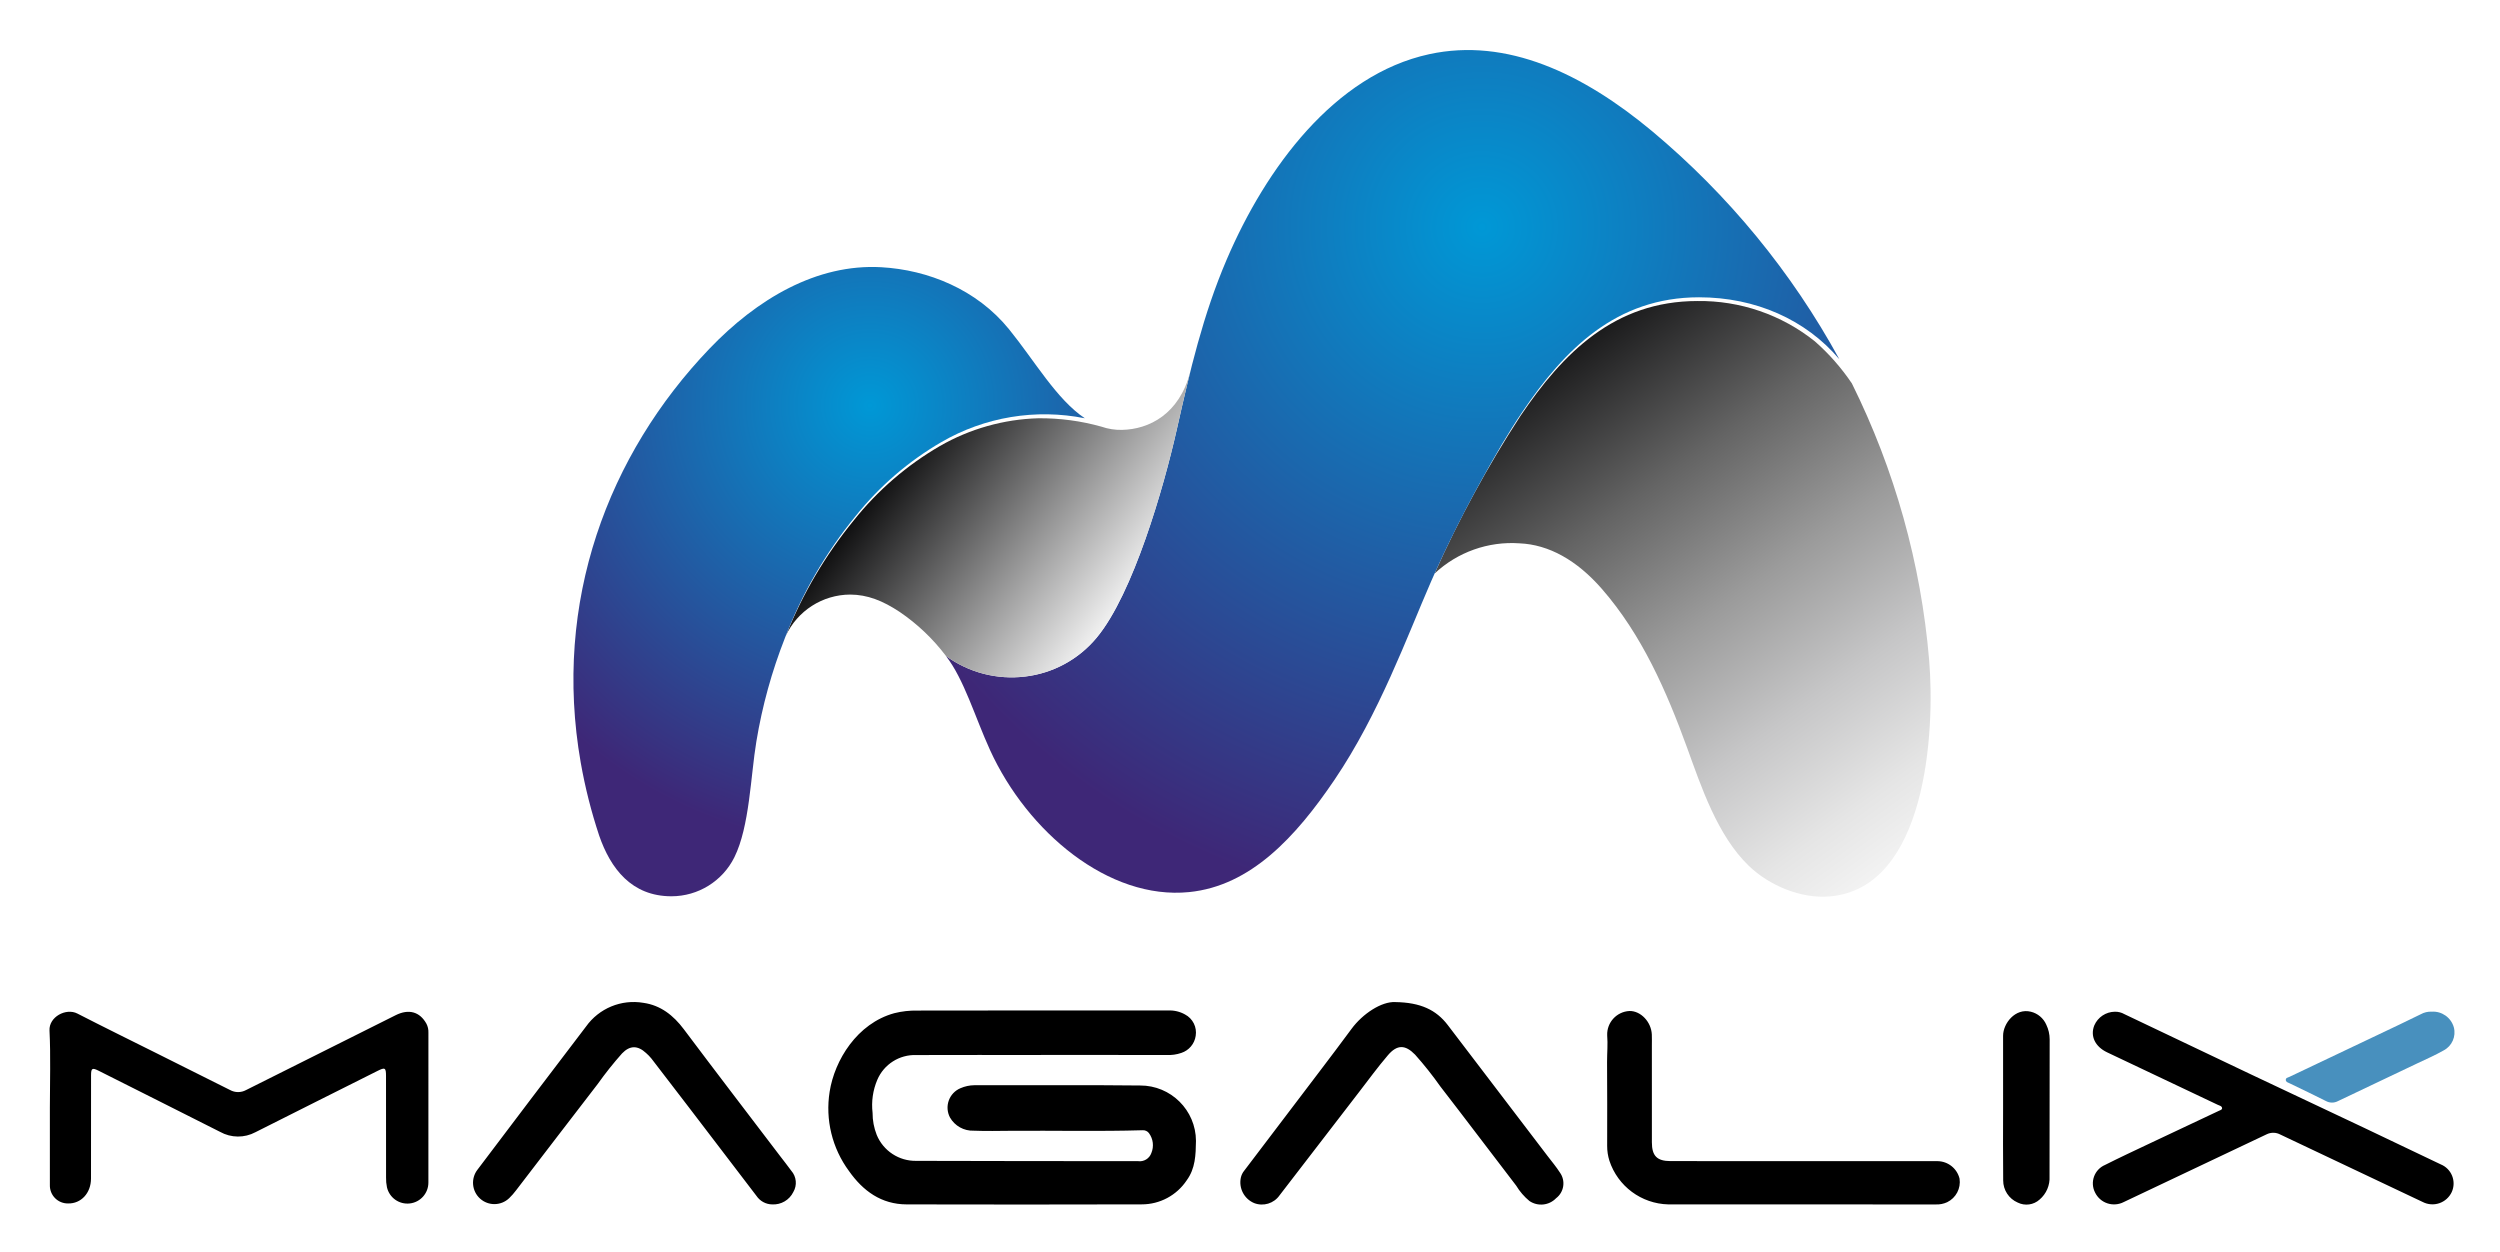
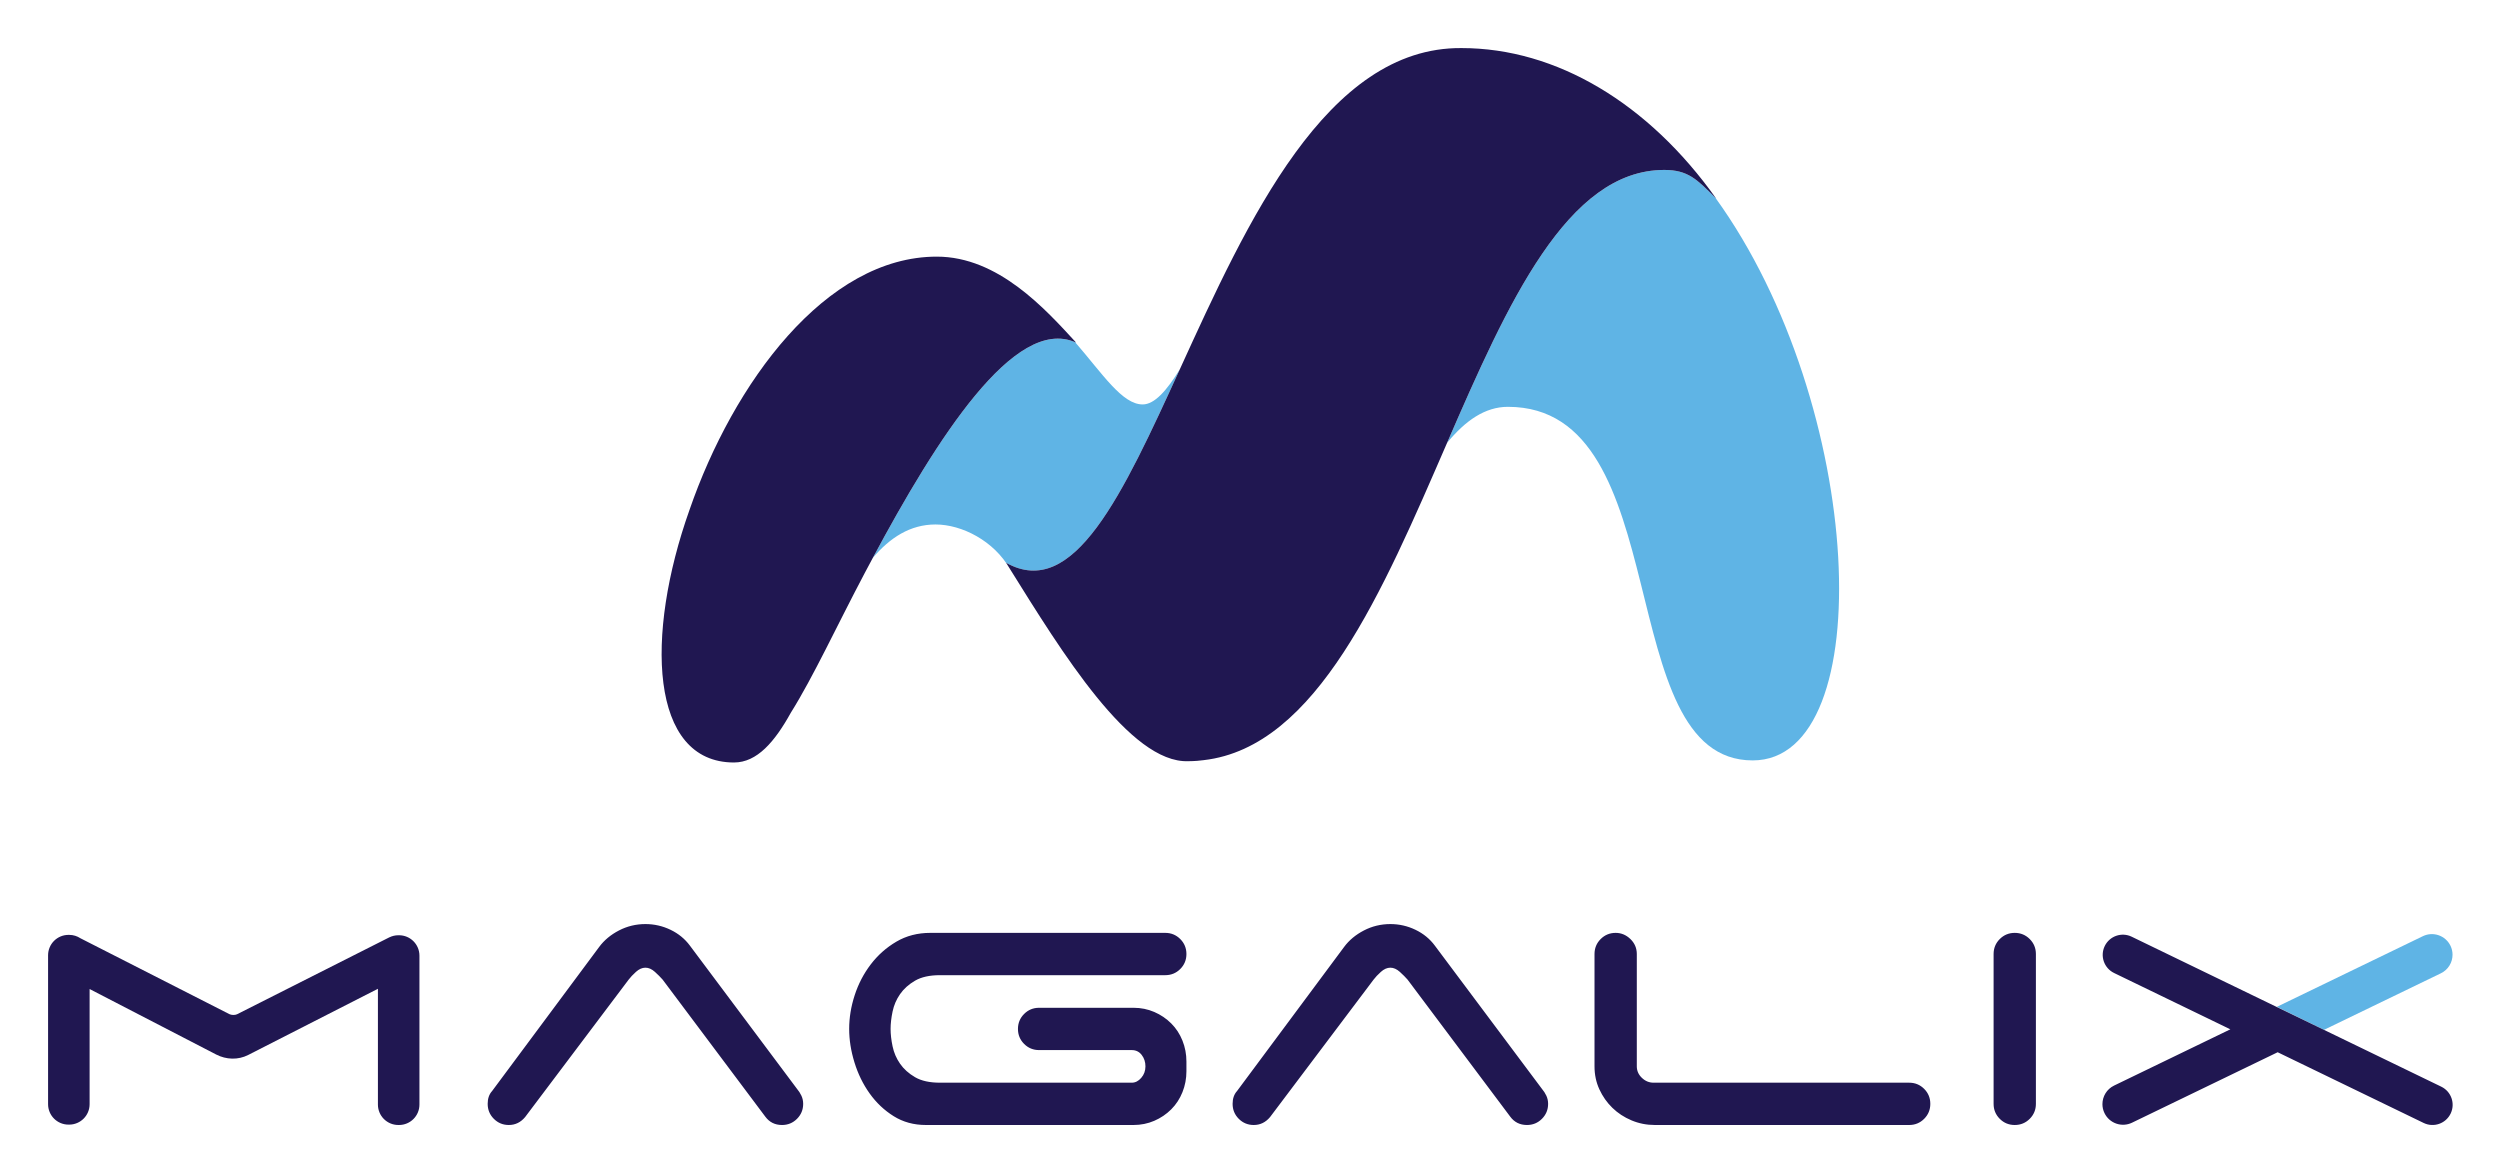
- <svg xmlns="http://www.w3.org/2000/svg" xmlns:xlink="http://www.w3.org/1999/xlink" role="img" viewBox="4.87 -5.63 500.76 250.76">
-   <defs>
-     <radialGradient id="a" cx="301.713" cy="39.841" r="137.402" gradientUnits="userSpaceOnUse">
-       <stop offset="0" stop-color="#0098d6" />
-       <stop offset="1" stop-color="#3e2777" />
-     </radialGradient>
-     <radialGradient id="d" cx="179.144" cy="75.577" r="88.668" xlink:href="#a" />
-     <linearGradient id="b" x1="310.365" x2="399.481" y1="57.609" y2="180.266" gradientUnits="userSpaceOnUse">
-       <stop offset="0" stop-color="#000001" />
-       <stop offset=".089" stop-color="#212122" />
-       <stop offset=".281" stop-color="#646464" />
-       <stop offset=".464" stop-color="#9b9b9b" />
-       <stop offset=".633" stop-color="#c6c6c7" />
-       <stop offset=".784" stop-color="#e5e5e5" />
-       <stop offset=".911" stop-color="#f8f8f8" />
-       <stop offset="1" stop-color="#fff" />
-     </linearGradient>
-     <linearGradient id="c" x1="184.089" x2="232.308" y1="81.219" y2="117.554" gradientUnits="userSpaceOnUse">
-       <stop offset="0" stop-color="#000001" />
-       <stop offset="1" stop-color="#fff" />
-     </linearGradient>
-   </defs>
-   <path fill="none" d="M-6.029-222.506h507.266V284.76H-6.029z" />
-   <g data-name="Layer 1">
-     <path fill="url(#b)" fill-rule="evenodd" d="M292.225 109.25a22.583 22.583 0 0 1 17.019-6.048c5.856.25 11.459 3.368 16.472 9.109 8.023 9.187 12.973 20.513 17.093 31.849 2.78 7.651 6.054 17.593 12.37 23.657 4.093 3.93 10.394 6.586 16.142 6.116 19.433-1.592 21.179-32.973 19.959-47.42a153.816 153.816 0 0 0-15.473-55.342 43.841 43.841 0 0 0-7.415-8.43 36.891 36.891 0 0 0-23.533-8.073c-16.601 0-26.932 10.419-35.42 22.993a226.47 226.47 0 0 0-17.214 31.588z" />
-     <path fill="url(#a)" fill-rule="evenodd" d="M240.566 80.483c-2.588 11.526-8.73 32.81-15.997 41.574a21.929 21.929 0 0 1-14.374 7.828 22.313 22.313 0 0 1-15.857-4.129c3.64 4.67 5.832 12.266 8.837 18.846 7.505 16.437 23.78 30.082 39.892 28.456 12.324-1.243 21.333-11.011 29.113-22.497 8.96-13.228 14.55-28.745 19.346-39.73q.53-1.214 1.1-2.472l.015-.034.013-.028c.836-1.856 1.743-3.78 2.702-5.741l.1-.204a251.55 251.55 0 0 1 6.176-11.843l.013-.024c2.683-4.863 5.411-9.546 8.13-13.573 8.488-12.574 18.818-22.993 35.42-22.993 11.328 0 21.405 4.492 28.102 12.405a158.67 158.67 0 0 0-37.503-45.678c-13.876-11.558-29.11-18.79-44.638-15.423-18.975 4.115-32.715 22.787-40.567 41.119-4.771 11.14-7.375 22.35-10.023 34.14z" />
-     <path fill="url(#c)" fill-rule="evenodd" d="M225.492 79.832a45.272 45.272 0 0 0-12.631-1.682 41.982 41.982 0 0 0-19.727 5.564 61.53 61.53 0 0 0-17.187 14.813 88.333 88.333 0 0 0-13.688 23.217 14.291 14.291 0 0 1 12.908-8.279c3.446.018 6.49 1.209 9.92 3.48a39.329 39.329 0 0 1 9.21 8.748l.057.074a22.311 22.311 0 0 0 15.84 4.118 21.929 21.929 0 0 0 14.375-7.828c7.267-8.765 13.409-30.048 15.997-41.574.884-3.936 1.763-7.807 2.72-11.633-2.184 8.484-8.246 11.521-13.685 11.628a11.797 11.797 0 0 1-4.11-.646z" />
-     <path fill="url(#d)" fill-rule="evenodd" d="M147.006 64.185c-20.322 21.22-31.467 50.72-25.81 82.959a103.225 103.225 0 0 0 3.69 14.596c2.277 6.582 6.48 12.158 14.473 12.158a14.075 14.075 0 0 0 12.609-7.813c3.053-6.135 3.27-16.421 4.404-23.182a101.864 101.864 0 0 1 5.729-20.763 88.561 88.561 0 0 1 14.16-24.41 61.53 61.53 0 0 1 17.186-14.813 41.122 41.122 0 0 1 28.722-4.764c-5.672-3.791-10.045-11.502-15.19-17.839-6.472-7.973-16.23-11.89-25.59-12.418-12.927-.728-24.888 6.375-34.383 16.29z" />
-     <path d="M213.401 205.691c-8.333 0-16.666-.02-24.999.01a8.17 8.17 0 0 0-7.808 4.965 13.011 13.011 0 0 0-.944 6.605 11.839 11.839 0 0 0 .83 4.424 8.402 8.402 0 0 0 7.939 5.2c14.796.063 29.593.036 44.39.057a2.463 2.463 0 0 0 2.682-1.627 4.074 4.074 0 0 0-.486-3.993 1.47 1.47 0 0 0-1.223-.573c-8.796.264-17.596.054-26.393.116-2.492.017-4.988.08-7.476-.023a5.26 5.26 0 0 1-4.763-2.653 4.222 4.222 0 0 1 2.086-5.85 7.163 7.163 0 0 1 2.82-.605c11.059.03 22.119-.076 33.176.055a11.145 11.145 0 0 1 11.195 11.1c-.046 2.803-.105 5.506-1.859 7.899a10.793 10.793 0 0 1-9.01 4.812q-23.538.064-47.078.006c-5.089-.012-8.753-2.706-11.553-6.679a21.142 21.142 0 0 1-3.877-15.895c.983-6.275 5.486-13.687 12.955-15.727a17.653 17.653 0 0 1 4.623-.524q25.116-.04 50.233-.017a6.285 6.285 0 0 1 3.362.79 4.096 4.096 0 0 1 2.147 4.31 4.238 4.238 0 0 1-2.864 3.396 7.704 7.704 0 0 1-2.988.415q-12.558-.007-25.117-.003zM14.859 216.204c0-5.139.181-10.286-.074-15.412-.136-2.745 3.317-4.568 5.578-3.406 5.262 2.703 10.573 5.309 15.864 7.952 4.906 2.451 9.819 4.89 14.715 7.36a3.333 3.333 0 0 0 3.225.01q14.969-7.51 29.954-14.989c2.628-1.315 4.837-.7 6.166 1.708a3.565 3.565 0 0 1 .396 1.796q-.007 15.007-.005 30.013a4.202 4.202 0 0 1-8.302.937 8.553 8.553 0 0 1-.177-1.968q-.018-10.16-.009-20.32c0-1.673-.202-1.76-1.73-.992-8.133 4.09-16.283 8.146-24.407 12.254a7.391 7.391 0 0 1-7.11-.065c-8.086-4.095-16.194-8.147-24.29-12.225-1.31-.66-1.543-.544-1.545.924-.006 6.89.009 13.78-.01 20.67-.008 2.917-2.005 5.041-4.603 4.975a3.59 3.59 0 0 1-3.636-3.69q-.004-7.767 0-15.532zm413.609-19.18a3.615 3.615 0 0 1 1.921.479q12.698 6.053 25.402 12.094c7.558 3.584 15.133 7.134 22.694 10.714q7.647 3.62 15.272 7.286a4.137 4.137 0 0 1 2.208 5.544 4.267 4.267 0 0 1-5.837 1.983l-28.485-13.493a3.007 3.007 0 0 0-2.782-.042q-14.281 6.798-28.584 13.551a4.23 4.23 0 0 1-5.77-1.928 4.01 4.01 0 0 1 2.012-5.5c2.916-1.474 5.88-2.854 8.833-4.253q6.963-3.299 13.938-6.571c.275-.13.704-.218.671-.56-.042-.439-.542-.508-.88-.669q-11.072-5.255-22.149-10.502c-2.432-1.157-3.412-3.275-2.564-5.398a4.54 4.54 0 0 1 4.1-2.735zm-62.476 29.924q13.486.001 26.972.005a4.593 4.593 0 0 1 4.412 3.501 4.498 4.498 0 0 1-2.483 4.723 4.914 4.914 0 0 1-2.27.448q-26.796.004-53.593-.01a12.74 12.74 0 0 1-11.793-8.754 9.774 9.774 0 0 1-.446-2.969c.044-5.601-.011-11.203-.019-16.805-.002-1.783.17-3.577.024-5.346a4.703 4.703 0 0 1 4.472-4.864c2.255-.038 4.355 2.186 4.468 4.704.033.738.01 1.479.01 2.218l.003 19.383c.003 2.717 1.011 3.755 3.737 3.76q13.253.022 26.506.006zm-206.449 8.671a3.847 3.847 0 0 1-3.138-1.694q-6.789-8.844-13.532-17.723-3.755-4.919-7.535-9.818a9.181 9.181 0 0 0-1.057-1.088c-1.672-1.547-3.233-1.56-4.809.076a71.592 71.592 0 0 0-4.871 6.117c-5.472 7.084-10.9 14.203-16.354 21.302a13.145 13.145 0 0 1-1.386 1.577 4.28 4.28 0 0 1-6.346-5.71c7.236-9.56 14.45-19.14 21.735-28.663a11.696 11.696 0 0 1 11.503-4.751c3.431.485 5.997 2.497 8.083 5.278 6.375 8.499 12.84 16.93 19.272 25.387.754.991 1.534 1.963 2.263 2.971a3.645 3.645 0 0 1 .402 4.26 4.447 4.447 0 0 1-4.23 2.479zm124.792-40.528c5.078.074 8.199 1.557 10.523 4.596q10.032 13.123 20.026 26.275c.825 1.082 1.71 2.128 2.44 3.27a3.727 3.727 0 0 1-.767 5.148 4.164 4.164 0 0 1-5.337.555 12.11 12.11 0 0 1-2.654-3.08c-5.074-6.603-10.075-13.262-15.175-19.845a71.446 71.446 0 0 0-5.076-6.393c-1.974-2.022-3.594-2.045-5.442.119-2.02 2.364-3.86 4.882-5.758 7.348q-7.977 10.356-15.947 20.719a4.302 4.302 0 0 1-5.09 1.548 4.51 4.51 0 0 1-2.672-5.054 3.308 3.308 0 0 1 .702-1.453l15.174-19.989c2.114-2.79 4.23-5.579 6.305-8.398 2.25-3.057 6.024-5.505 8.748-5.366zm121.762 21.235l-.001-14.478c-.003-2.483 2.435-5.598 5.554-4.828a4.543 4.543 0 0 1 3.102 2.607 6.744 6.744 0 0 1 .673 2.921c-.028 9.146-.004 18.291-.025 27.437a5.68 5.68 0 0 1-1.992 4.663 3.93 3.93 0 0 1-4.381.6 4.813 4.813 0 0 1-2.911-4.446c-.058-4.825-.019-9.65-.019-14.476z" />
-     <path fill="#4890be" d="M491.97 197.01a4.324 4.324 0 0 1 4.409 3.125 4.054 4.054 0 0 1-2.067 4.653c-1.684.961-3.477 1.733-5.232 2.569-5.301 2.525-10.61 5.033-15.907 7.57a2.533 2.533 0 0 1-2.438-.03c-2.393-1.212-4.819-2.36-7.234-3.529-.313-.151-.72-.234-.773-.633-.062-.47.41-.518.699-.655q9-4.29 18.012-8.557c2.775-1.319 5.554-2.63 8.307-3.991a4.122 4.122 0 0 1 2.224-.522z" />
+ <svg xmlns="http://www.w3.org/2000/svg" role="img" viewBox="96.81 148.81 477.88 223.88">
+   <g fill="none" fill-rule="evenodd">
+     <path fill="#201751" d="M173.084 327.585h-.132c-.606 0-1.178.143-1.689.389-.018.006-.03.009-.03.009l-29.111 14.705c-.385.194-1.081.169-1.465-.024l-28.484-14.51c-.614-.403-1.348-.64-2.139-.64h-.132c-2.155 0-3.902 1.747-3.902 3.903v28.464c0 2.155 1.747 3.902 3.902 3.902h.132c2.156 0 3.904-1.747 3.904-3.902v-22.017l24.188 12.516c1.924.995 4.197 1.077 6.126.091l24.798-12.653v22.134c0 2.155 1.746 3.903 3.902 3.903h.132c2.155 0 3.903-1.748 3.903-3.903v-28.464c0-2.155-1.748-3.903-3.903-3.903" />
+     <path fill="#5FB4E5" d="M563.391 334.856c1.406-.678 2.227-2.084 2.227-3.554 0-.575-.125-1.156-.393-1.708-.951-1.959-3.31-2.78-5.269-1.834l-27.919 13.51 9.01 4.396 22.344-10.81z" />
+     <path fill="#201751" d="M563.463 356.529l-59.18-28.667c-1.916-.928-4.221-.127-5.15 1.789-.928 1.916-.127 4.222 1.789 5.15l22.224 10.765-22.225 10.754c-1.407.678-2.227 2.084-2.227 3.554 0 .575.125 1.155.393 1.708.945 1.959 3.304 2.78 5.263 1.834l27.842-13.468 27.91 13.52c1.916.929 4.221.127 5.15-1.789.928-1.916.127-4.222-1.789-5.15m-314.304.419l-20.469-27.374c-.955-1.291-2.189-2.302-3.705-3.033-1.516-.729-3.117-1.094-4.802-1.094-1.797 0-3.481.408-5.053 1.221-1.573.815-2.836 1.867-3.79 3.158l-20.468 27.543c-.563.619-.842 1.432-.842 2.443 0 1.124.393 2.078 1.179 2.864.786.787 1.74 1.179 2.864 1.179 1.234 0 2.273-.506 3.116-1.516l19.794-26.28c.337-.448.8-.939 1.39-1.474.589-.533 1.192-.8 1.81-.8.619 0 1.222.267 1.812.8.59.535 1.08 1.026 1.474 1.474l19.625 26.196c.786 1.067 1.853 1.6 3.201 1.6 1.122 0 2.077-.392 2.864-1.179.785-.786 1.179-1.74 1.179-2.864 0-.561-.114-1.08-.337-1.558-.225-.476-.506-.912-.842-1.306m19.701-18.109c.701-1.011 1.656-1.866 2.863-2.569 1.207-.702 2.793-1.053 4.76-1.053h43.072c1.123 0 2.076-.392 2.864-1.179.785-.786 1.179-1.74 1.179-2.864 0-1.123-.394-2.076-1.179-2.863-.788-.786-1.741-1.18-2.864-1.18h-44.925c-2.416 0-4.578.562-6.486 1.685-1.909 1.124-3.538 2.568-4.886 4.337-1.347 1.769-2.373 3.735-3.074 5.896-.703 2.163-1.053 4.311-1.053 6.444 0 2.078.337 4.211 1.011 6.401.674 2.19 1.642 4.17 2.906 5.938 1.263 1.769 2.792 3.216 4.59 4.338 1.797 1.124 3.847 1.685 6.15 1.685h39.703c1.402 0 2.723-.266 3.959-.8 1.234-.533 2.316-1.264 3.242-2.191.927-.926 1.643-2.021 2.148-3.284.505-1.263.758-2.596.758-4.001v-1.853c0-1.403-.253-2.738-.758-4.001-.505-1.263-1.221-2.358-2.148-3.284-.926-.927-2.008-1.657-3.242-2.191-1.236-.533-2.557-.8-3.959-.8h-18.054c-1.124 0-2.077.394-2.864 1.179-.787.787-1.179 1.741-1.179 2.864 0 1.123.392 2.078 1.179 2.864.787.787 1.74 1.179 2.864 1.179h17.717c.786 0 1.417.309 1.895.927.476.618.715 1.348.715 2.189 0 .843-.266 1.573-.8 2.19-.534.619-1.137.927-1.81.927h-36.671c-1.967 0-3.553-.35-4.76-1.053-1.207-.701-2.162-1.559-2.863-2.569-.703-1.011-1.18-2.119-1.432-3.328-.253-1.206-.38-2.315-.38-3.326 0-1.011.127-2.119.38-3.327.252-1.207.729-2.316 1.432-3.327m122.694 18.109l-20.468-27.374c-.955-1.291-2.189-2.302-3.705-3.033-1.516-.729-3.117-1.094-4.802-1.094-1.797 0-3.482.408-5.053 1.221-1.573.815-2.836 1.867-3.791 3.158l-20.467 27.543c-.563.619-.842 1.432-.842 2.443 0 1.124.392 2.078 1.179 2.864.786.787 1.739 1.179 2.864 1.179 1.234 0 2.273-.506 3.116-1.516l19.794-26.28c.336-.448.8-.939 1.39-1.474.589-.533 1.192-.8 1.81-.8.619 0 1.222.267 1.812.8.589.535 1.08 1.026 1.474 1.474l19.625 26.196c.786 1.067 1.853 1.6 3.2 1.6 1.123 0 2.078-.392 2.864-1.179.786-.786 1.18-1.74 1.18-2.864 0-.561-.114-1.08-.337-1.558-.225-.476-.506-.912-.843-1.306m70.197-1.179H412.89c-.842 0-1.587-.308-2.233-.927-.645-.616-.968-1.346-.968-2.189v-21.479c0-1.123-.408-2.076-1.221-2.863-.815-.786-1.756-1.18-2.822-1.18-1.123 0-2.078.394-2.864 1.18-.787.787-1.178 1.74-1.178 2.863v21.479c0 1.573.307 3.032.926 4.38.618 1.347 1.446 2.526 2.485 3.537 1.038 1.011 2.259 1.811 3.664 2.401 1.402.589 2.89.884 4.464.884h48.609c1.122 0 2.076-.392 2.864-1.179.785-.786 1.178-1.74 1.178-2.864 0-1.123-.393-2.077-1.178-2.864-.788-.785-1.742-1.179-2.864-1.179m20.181-28.638c-1.124 0-2.078.394-2.864 1.18-.787.787-1.179 1.74-1.179 2.863v28.638c0 1.124.392 2.078 1.179 2.864.786.787 1.74 1.179 2.864 1.179 1.122 0 2.076-.392 2.863-1.179.786-.786 1.18-1.74 1.18-2.864v-28.638c0-1.123-.394-2.076-1.18-2.863-.787-.786-1.741-1.18-2.863-1.18" />
+     <g>
+       <path fill="#5FB4E5" d="M431.841 294.164c24.401 0 21.551-67.879-7.114-107.527-3.534-3.538-5.248-5.344-9.787-5.344-18.538 0-29.916 25.436-41.521 52.174 3.482-4.241 7.252-6.891 11.631-6.891 32.58 0 19.56 67.588 46.791 67.588m-109.501-74.772c-2.542 4.144-4.86 6.727-7.11 6.727-3.897 0-7.598-5.756-12.901-11.894-11.596-5.009-26.386 18.306-38.68 41.227 3.278-3.86 7.144-6.387 11.985-6.387 5.08 0 11.184 3.167 14.211 8.473-.24-.386-.482-.772-.719-1.152 12.92 7.252 22.26-13.01 33.214-36.994" />
+       <path fill="#201751" d="M376.188 158c-25.83-.225-40.956 33.162-53.848 61.391-10.954 23.984-20.294 44.246-33.214 36.994.238.38.479.766.719 1.153 9.901 15.87 22.965 37.193 34.11 36.777.564 0 1.117-.031 1.67-.066.431-.032.857-.08 1.281-.136 21.632-2.503 34.206-32.291 46.513-60.647 11.605-26.737 22.983-52.173 41.521-52.173 4.539 0 6.253 1.806 9.787 5.343.05.05.096.095.146.146-12.919-18.204-30.538-28.782-48.685-28.782m-100.308 39.866c-21.246 0-38.908 24.21-47.266 48.402-8.529 23.998-7.617 48.294 8.5 48.294 4.412 0 7.784-3.952 10.871-9.525 4.295-6.848 8.788-16.602 14.084-26.623.522-.985 1.049-1.974 1.58-2.963 12.293-22.921 27.084-46.236 38.68-41.227.059.026.117.04.176.067-5.871-6.399-14.873-16.425-26.625-16.425" />
+     </g>
  </g>
</svg>
